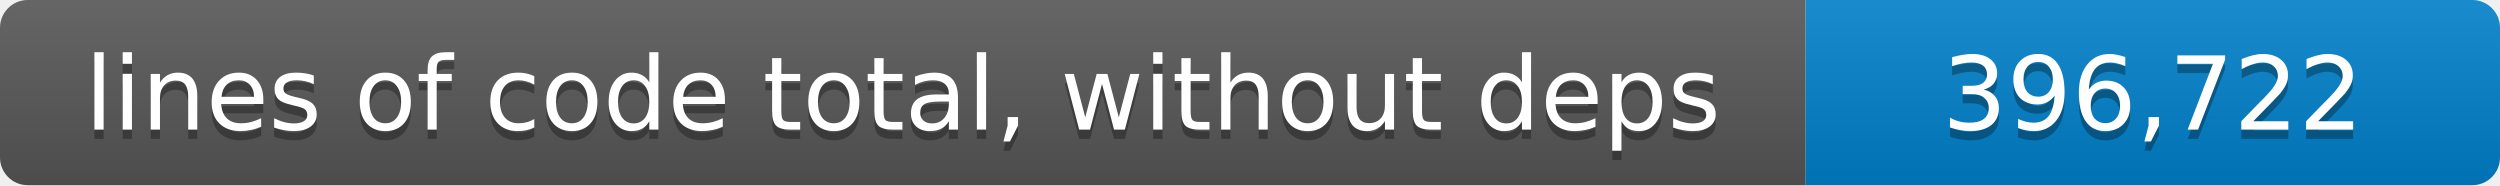
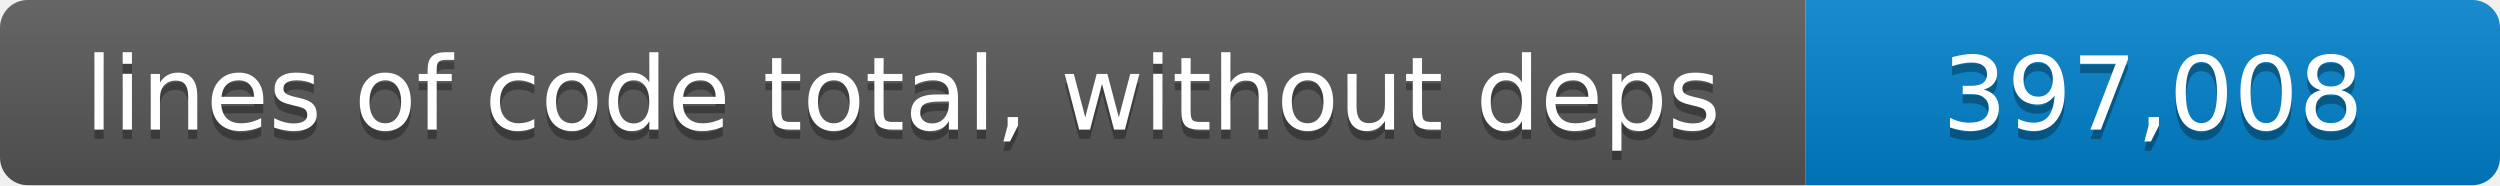
- <svg xmlns="http://www.w3.org/2000/svg" width="270" height="20" role="img" aria-label="lines of code total, without deps: 396,722 lines">
+ <svg xmlns="http://www.w3.org/2000/svg" width="270" height="20" role="img" aria-label="lines of code total, without deps: 397,008 lines">
  <linearGradient id="shade" x2="0" y2="100%">
    <stop offset="0" stop-color="#fff" stop-opacity=".1" />
    <stop offset="1" stop-opacity=".1" />
  </linearGradient>
  <clipPath id="round">
    <rect width="270" height="20" rx="3" />
  </clipPath>
  <g clip-path="url(#round)">
    <path fill="#555" d="M0 0h195v20H0z" />
    <path fill="#007ec6" d="M195 0h75v20h-75z" />
    <path fill="url(#shade)" d="M0 0h270v20H0z" />
  </g>
  <g fill="#fff" text-anchor="middle" font-family="Verdana,Geneva,DejaVu Sans,sans-serif" font-size="11">
    <text x="97.5" y="15" fill="#010101" fill-opacity=".3">lines of code total, without deps</text>
    <text x="97.5" y="14">lines of code total, without deps</text>
-     <text x="232.5" y="15" fill="#010101" fill-opacity=".3">396,722</text>
-     <text x="232.5" y="14">396,722</text>
+     <text x="232.5" y="15" fill="#010101" fill-opacity=".3">397,008</text>
+     <text x="232.5" y="14">397,008</text>
  </g>
</svg>
